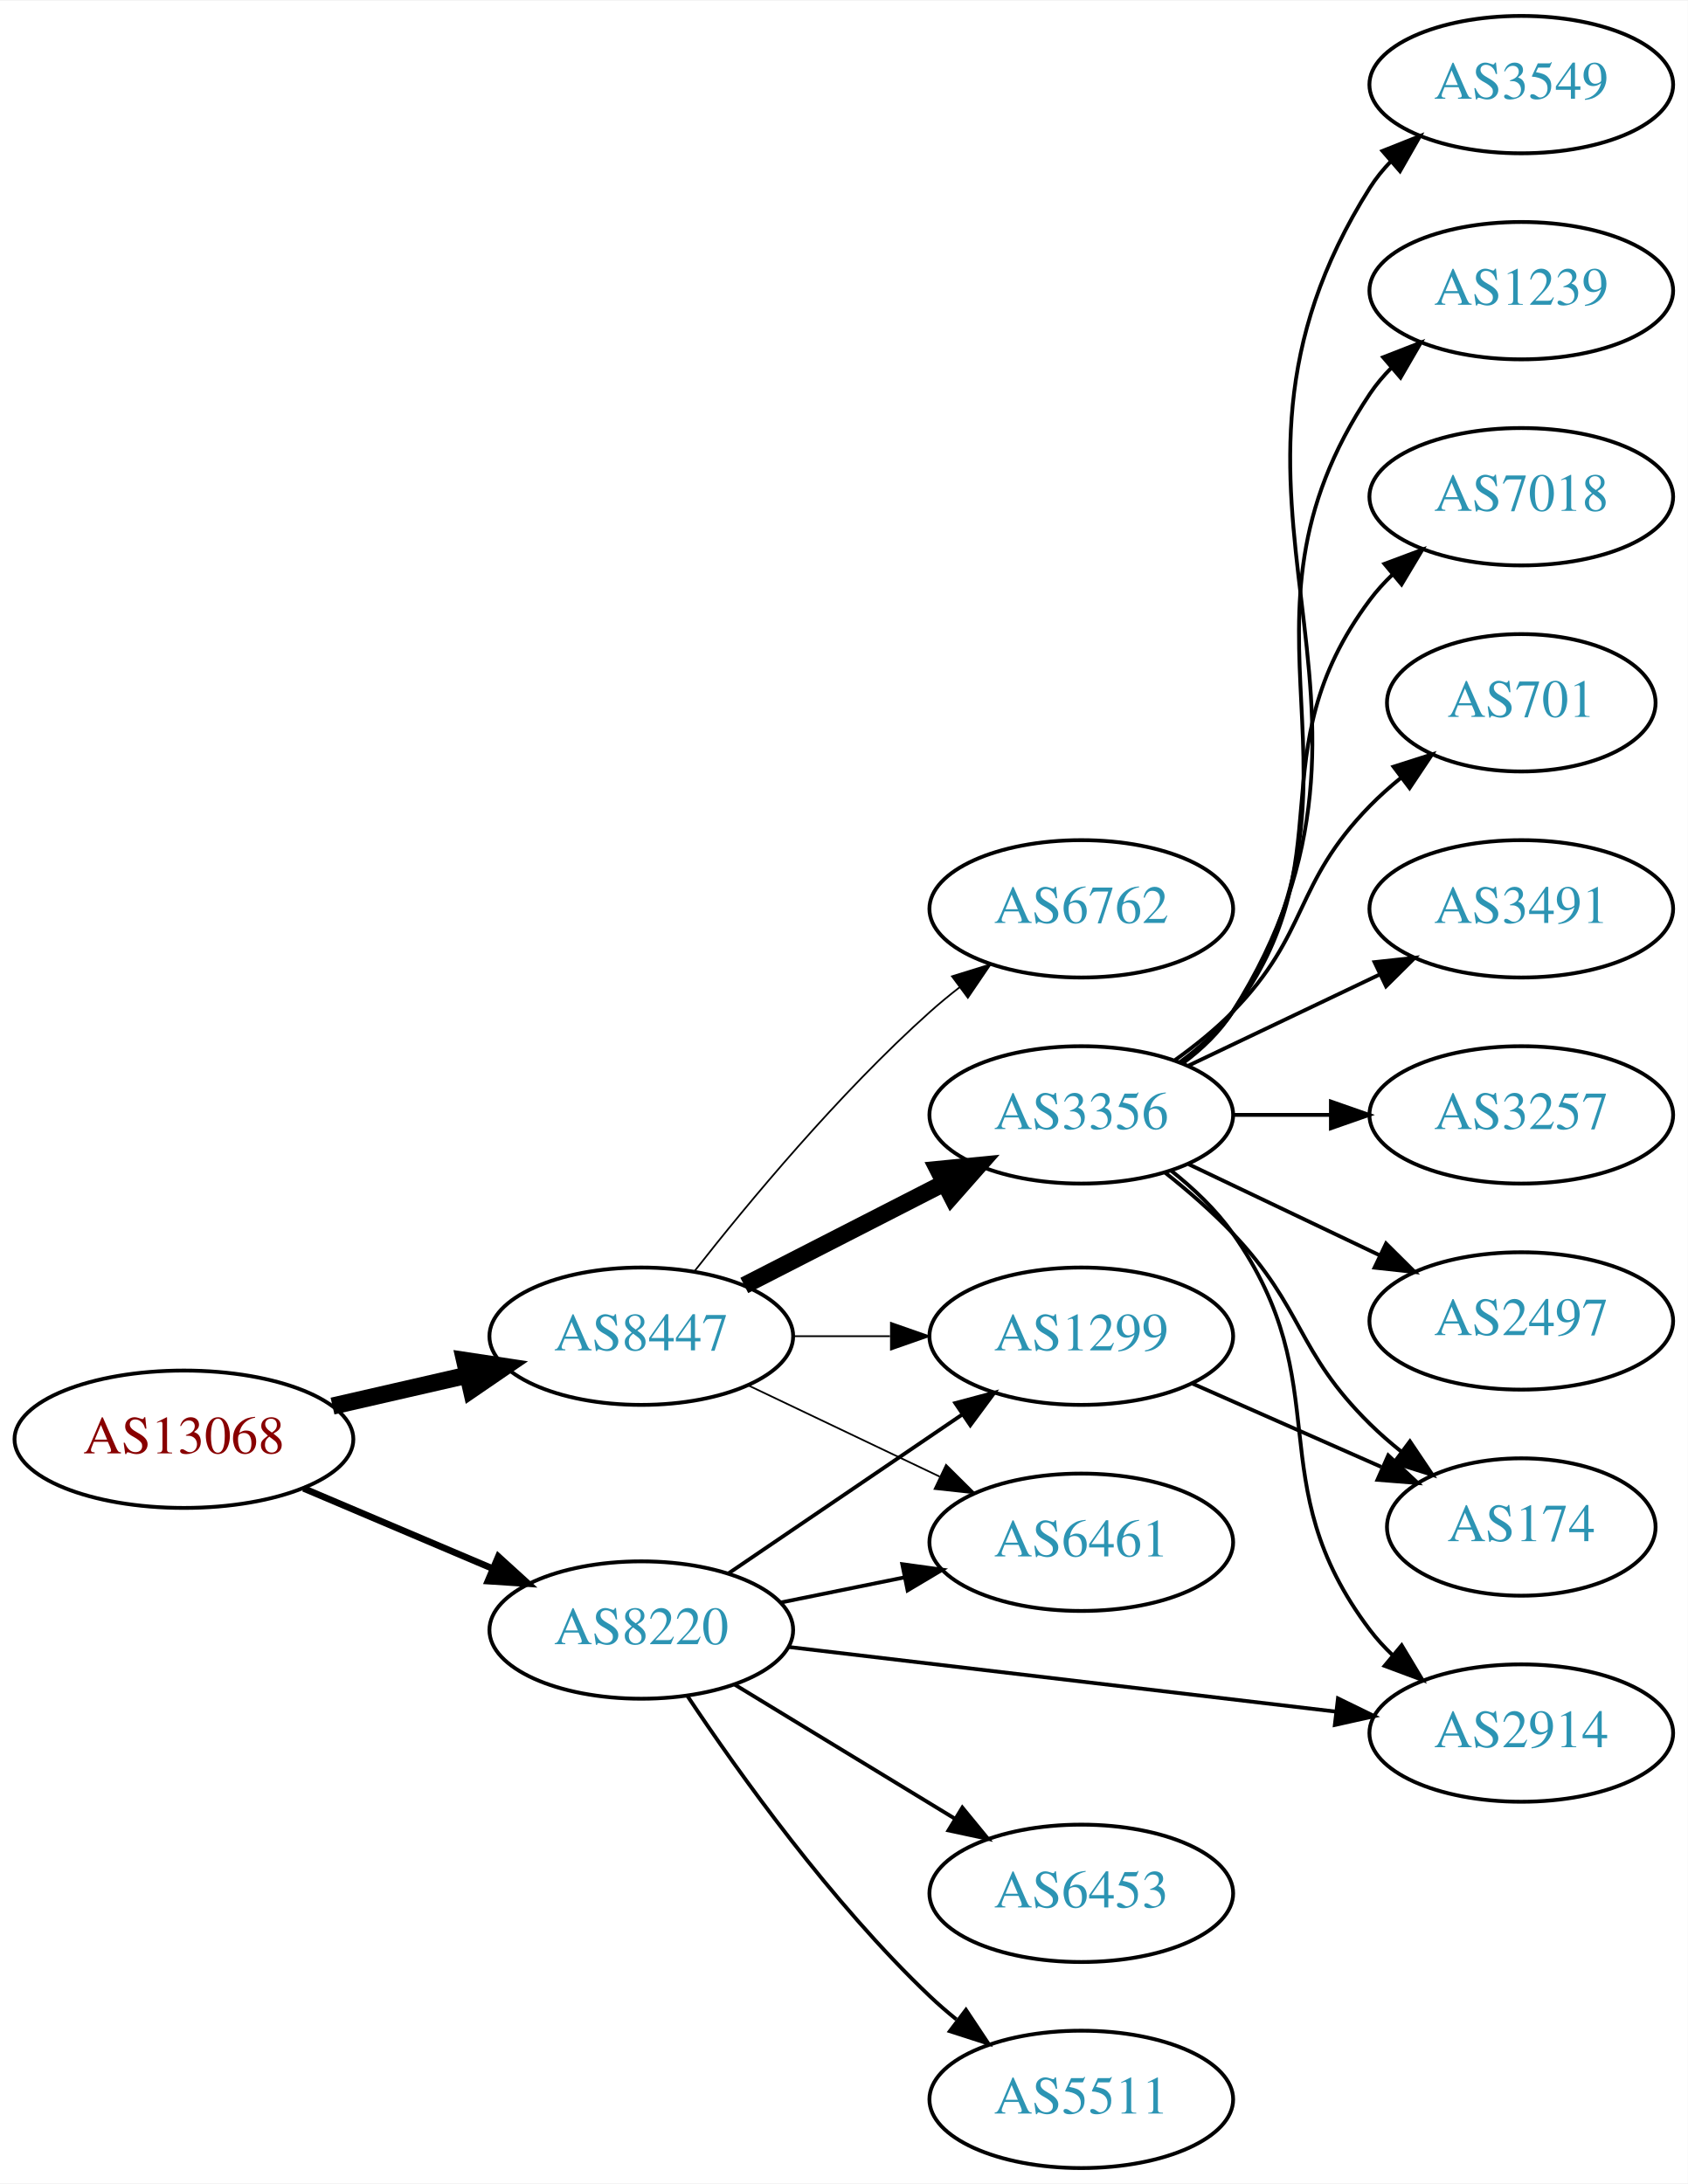
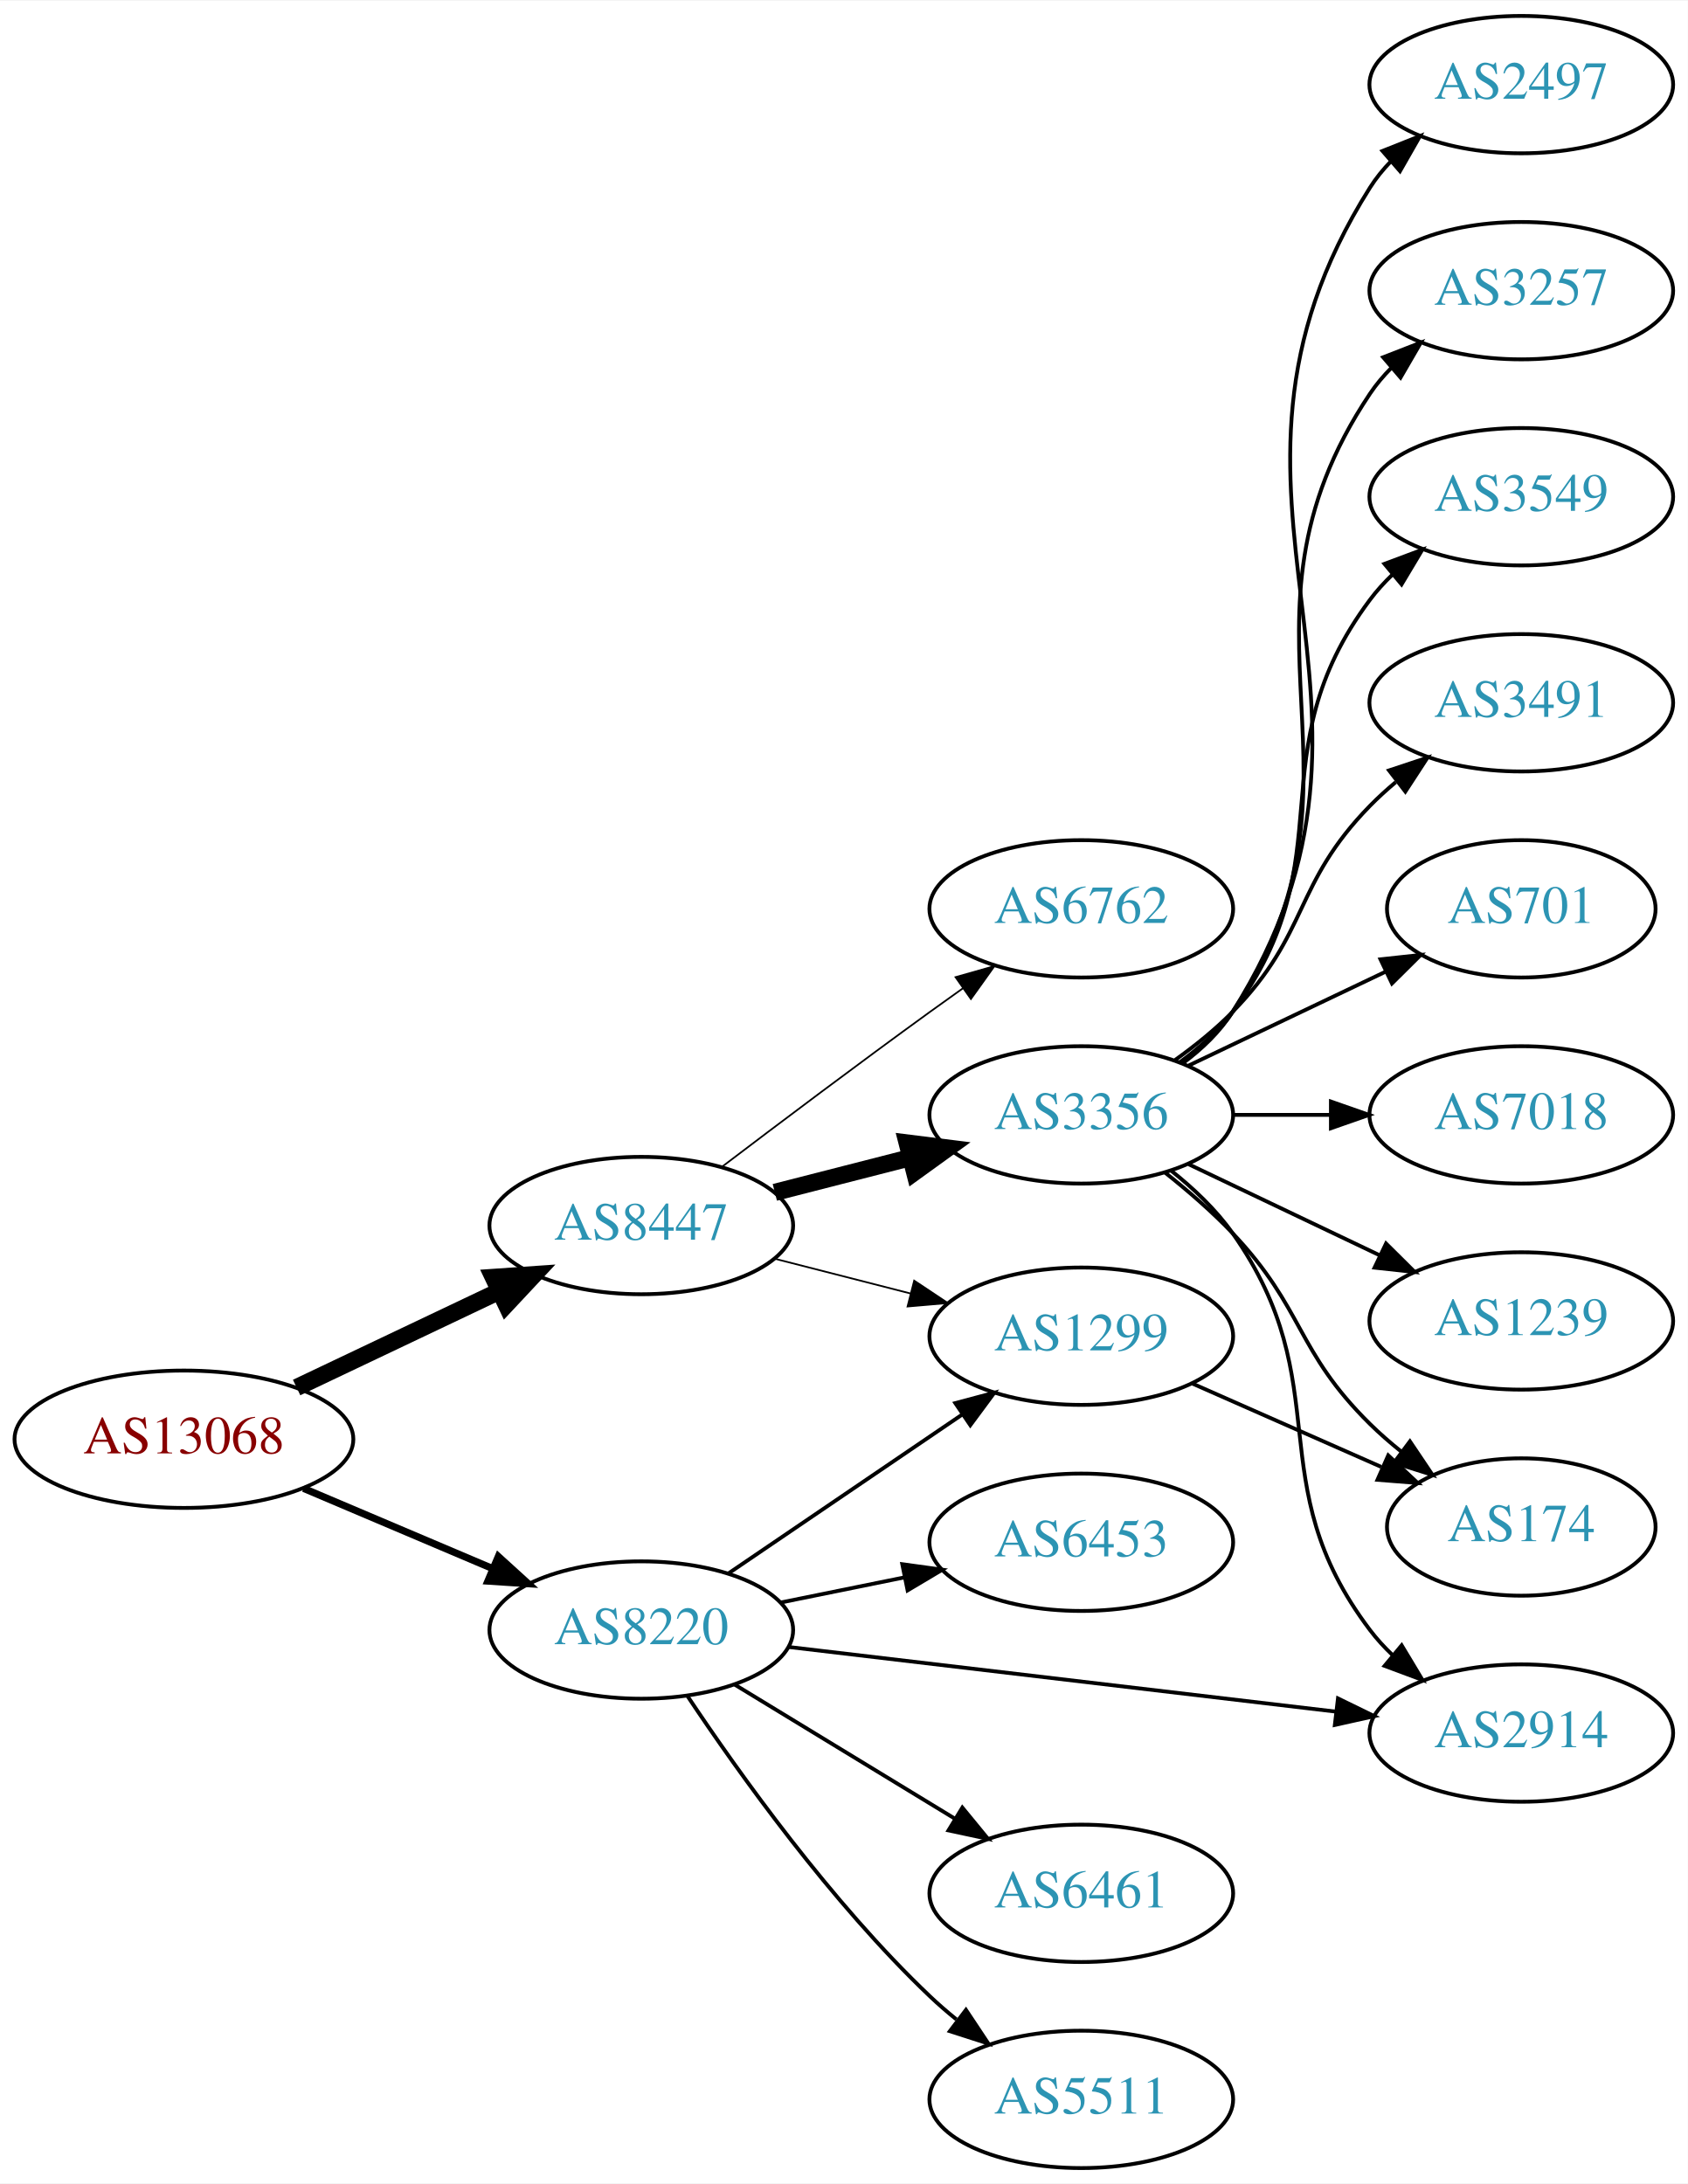
<svg xmlns="http://www.w3.org/2000/svg" xmlns:xlink="http://www.w3.org/1999/xlink" width="442pt" height="572pt" viewBox="0.00 0.00 442.27 572.00">
  <g id="graph0" class="graph" transform="scale(1 1) rotate(0) translate(4 568)">
    <polygon fill="white" stroke="none" points="-4,4 -4,-568 438.271,-568 438.271,4 -4,4" />
    <g id="node1" class="node">
      <g id="a_node1">
        <a xlink:href="/asn/13068" xlink:title="AS13068 ~ Wiener Borse AG [AT]">
          <ellipse fill="#ffffff" stroke="black" cx="44.196" cy="-191" rx="44.393" ry="18" />
          <text text-anchor="middle" x="44.196" y="-187.3" font-family="Times,serif" font-size="14.00" fill="#880000">AS13068</text>
        </a>
      </g>
    </g>
    <g id="node2" class="node">
      <g id="a_node2">
        <a xlink:href="/asn/8220" xlink:title="AS8220 ~ COLT [GB]">
          <ellipse fill="#ffffff" stroke="black" cx="164.039" cy="-141" rx="39.794" ry="18" />
          <text text-anchor="middle" x="164.039" y="-137.3" font-family="Times,serif" font-size="14.00" fill="#2c94b3">AS8220</text>
        </a>
      </g>
    </g>
    <g id="edge1" class="edge">
-       <path fill="none" stroke="black" stroke-width="1.731" d="M75.543,-178.124C90.566,-171.75 108.857,-163.989 124.824,-157.214" />
-       <polygon fill="black" stroke="black" stroke-width="1.731" points="126.577,-160.272 134.416,-153.144 123.843,-153.828 126.577,-160.272" />
+       <path fill="none" stroke="black" stroke-width="1.875" d="M75.543,-178.124C90.566,-171.75 108.857,-163.989 124.824,-157.214" />
+       <polygon fill="black" stroke="black" stroke-width="1.875" points="126.577,-160.272 134.416,-153.144 123.843,-153.828 126.577,-160.272" />
    </g>
    <g id="node3" class="node">
      <g id="a_node3">
        <a xlink:href="/asn/8447" xlink:title="AS8447 ~ A1 Telekom Austria AG [AT]">
-           <ellipse fill="#ffffff" stroke="black" cx="164.039" cy="-218" rx="39.794" ry="18" />
-           <text text-anchor="middle" x="164.039" y="-214.3" font-family="Times,serif" font-size="14.00" fill="#2c94b3">AS8447</text>
+           <ellipse fill="#ffffff" stroke="black" cx="164.039" cy="-247" rx="39.794" ry="18" />
+           <text text-anchor="middle" x="164.039" y="-243.3" font-family="Times,serif" font-size="14.00" fill="#2c94b3">AS8447</text>
        </a>
      </g>
    </g>
    <g id="edge2" class="edge">
-       <path fill="none" stroke="black" stroke-width="4.5" d="M83.131,-199.692C94.371,-202.267 106.784,-205.111 118.407,-207.774" />
-       <polygon fill="black" stroke="black" stroke-width="4.5" points="117.742,-211.661 128.369,-210.057 119.501,-203.985 117.742,-211.661" />
+       <path fill="none" stroke="black" stroke-width="4.5" d="M73.722,-204.556C89.7,-212.149 109.784,-221.693 126.858,-229.807" />
+       <polygon fill="black" stroke="black" stroke-width="4.5" points="125.267,-233.41 135.989,-234.146 128.647,-226.297 125.267,-233.41" />
    </g>
    <g id="node4" class="node">
      <g id="a_node4">
+         <a xlink:href="/asn/1299" xlink:title="AS1299 ~ Telia Carrier [EU]">
+           <ellipse fill="#ffffff" stroke="black" cx="279.332" cy="-218" rx="39.794" ry="18" />
+           <text text-anchor="middle" x="279.332" y="-214.3" font-family="Times,serif" font-size="14.00" fill="#2c94b3">AS1299</text>
+         </a>
+       </g>
+     </g>
+     <g id="edge3" class="edge">
+       <path fill="none" stroke="black" d="M186.883,-155.846C204.28,-167.67 228.827,-184.354 248.11,-197.46" />
+       <polygon fill="black" stroke="black" points="246.317,-200.473 256.555,-203.199 250.251,-194.683 246.317,-200.473" />
+     </g>
+     <g id="node5" class="node">
+       <g id="a_node5">
        <a xlink:href="/asn/6461" xlink:title="AS6461 ~ Zayo Bandwidth [US]">
+           <ellipse fill="#ffffff" stroke="black" cx="279.332" cy="-72" rx="39.794" ry="18" />
+           <text text-anchor="middle" x="279.332" y="-68.3" font-family="Times,serif" font-size="14.00" fill="#2c94b3">AS6461</text>
+         </a>
+       </g>
+     </g>
+     <g id="edge4" class="edge">
+       <path fill="none" stroke="black" d="M188.513,-126.703C205.223,-116.526 227.878,-102.728 246.255,-91.536" />
+       <polygon fill="black" stroke="black" points="248.167,-94.469 254.887,-86.278 244.526,-88.491 248.167,-94.469" />
+     </g>
+     <g id="node6" class="node">
+       <g id="a_node6">
+         <a xlink:href="/asn/5511" xlink:title="AS5511 ~ Orange S.A. [FR]">
+           <ellipse fill="#ffffff" stroke="black" cx="279.332" cy="-18" rx="39.794" ry="18" />
+           <text text-anchor="middle" x="279.332" y="-14.3" font-family="Times,serif" font-size="14.00" fill="#2c94b3">AS5511</text>
+         </a>
+       </g>
+     </g>
+     <g id="edge5" class="edge">
+       <path fill="none" stroke="black" d="M176.081,-123.789C189.573,-103.542 213.82,-69.576 239.685,-45 241.855,-42.939 244.193,-40.916 246.607,-38.961" />
+       <polygon fill="black" stroke="black" points="249.112,-41.455 254.974,-32.63 244.888,-35.873 249.112,-41.455" />
+     </g>
+     <g id="node7" class="node">
+       <g id="a_node7">
+         <a xlink:href="/asn/6453" xlink:title="AS6453 ~ TATA COMMUNICATIONS (AMERICA) INC [US]">
          <ellipse fill="#ffffff" stroke="black" cx="279.332" cy="-164" rx="39.794" ry="18" />
-           <text text-anchor="middle" x="279.332" y="-160.3" font-family="Times,serif" font-size="14.00" fill="#2c94b3">AS6461</text>
-         </a>
-       </g>
-     </g>
-     <g id="edge3" class="edge">
+           <text text-anchor="middle" x="279.332" y="-160.3" font-family="Times,serif" font-size="14.00" fill="#2c94b3">AS6453</text>
+         </a>
+       </g>
+     </g>
+     <g id="edge6" class="edge">
      <path fill="none" stroke="black" d="M200.574,-148.214C210.803,-150.291 222.104,-152.585 232.846,-154.766" />
      <polygon fill="black" stroke="black" points="232.425,-158.252 242.922,-156.811 233.818,-151.392 232.425,-158.252" />
    </g>
-     <g id="node5" class="node">
-       <g id="a_node5">
+     <g id="node8" class="node">
+       <g id="a_node8">
        <a xlink:href="/asn/2914" xlink:title="AS2914 ~ NTT America, Inc. [US]">
          <ellipse fill="#ffffff" stroke="black" cx="394.625" cy="-114" rx="39.794" ry="18" />
          <text text-anchor="middle" x="394.625" y="-110.3" font-family="Times,serif" font-size="14.00" fill="#2c94b3">AS2914</text>
        </a>
      </g>
    </g>
-     <g id="edge4" class="edge">
+     <g id="edge7" class="edge">
      <path fill="none" stroke="black" d="M202.529,-136.572C241.728,-131.942 303.359,-124.662 345.982,-119.627" />
      <polygon fill="black" stroke="black" points="346.593,-123.08 356.114,-118.431 345.772,-116.128 346.593,-123.08" />
    </g>
-     <g id="node6" class="node">
-       <g id="a_node6">
-         <a xlink:href="/asn/1299" xlink:title="AS1299 ~ Telia Carrier [EU]">
-           <ellipse fill="#ffffff" stroke="black" cx="279.332" cy="-218" rx="39.794" ry="18" />
-           <text text-anchor="middle" x="279.332" y="-214.3" font-family="Times,serif" font-size="14.00" fill="#2c94b3">AS1299</text>
-         </a>
-       </g>
-     </g>
-     <g id="edge5" class="edge">
-       <path fill="none" stroke="black" d="M186.883,-155.846C204.28,-167.67 228.827,-184.354 248.11,-197.46" />
-       <polygon fill="black" stroke="black" points="246.317,-200.473 256.555,-203.199 250.251,-194.683 246.317,-200.473" />
-     </g>
-     <g id="node7" class="node">
-       <g id="a_node7">
-         <a xlink:href="/asn/6453" xlink:title="AS6453 ~ TATA COMMUNICATIONS (AMERICA) INC [US]">
-           <ellipse fill="#ffffff" stroke="black" cx="279.332" cy="-72" rx="39.794" ry="18" />
-           <text text-anchor="middle" x="279.332" y="-68.3" font-family="Times,serif" font-size="14.00" fill="#2c94b3">AS6453</text>
-         </a>
-       </g>
-     </g>
-     <g id="edge6" class="edge">
-       <path fill="none" stroke="black" d="M188.513,-126.703C205.223,-116.526 227.878,-102.728 246.255,-91.536" />
-       <polygon fill="black" stroke="black" points="248.167,-94.469 254.887,-86.278 244.526,-88.491 248.167,-94.469" />
-     </g>
-     <g id="node8" class="node">
-       <g id="a_node8">
-         <a xlink:href="/asn/5511" xlink:title="AS5511 ~ Orange S.A. [FR]">
-           <ellipse fill="#ffffff" stroke="black" cx="279.332" cy="-18" rx="39.794" ry="18" />
-           <text text-anchor="middle" x="279.332" y="-14.3" font-family="Times,serif" font-size="14.00" fill="#2c94b3">AS5511</text>
-         </a>
-       </g>
-     </g>
-     <g id="edge7" class="edge">
-       <path fill="none" stroke="black" d="M176.081,-123.789C189.573,-103.542 213.82,-69.576 239.685,-45 241.855,-42.939 244.193,-40.916 246.607,-38.961" />
-       <polygon fill="black" stroke="black" points="249.112,-41.455 254.974,-32.63 244.888,-35.873 249.112,-41.455" />
-     </g>
-     <g id="edge10" class="edge">
-       <path fill="none" stroke="black" stroke-width="0.45" d="M192.175,-205.066C207.169,-197.919 225.99,-188.948 242.213,-181.215" />
-       <polygon fill="black" stroke="black" stroke-width="0.45" points="243.895,-184.291 251.417,-176.829 240.884,-177.972 243.895,-184.291" />
-     </g>
    <g id="edge9" class="edge">
-       <path fill="none" stroke="black" stroke-width="0.45" d="M203.711,-218C211.914,-218 220.678,-218 229.21,-218" />
-       <polygon fill="black" stroke="black" stroke-width="0.45" points="229.449,-221.5 239.449,-218 229.449,-214.5 229.449,-221.5" />
+       <path fill="none" stroke="black" stroke-width="0.45" d="M199.03,-238.299C210.233,-235.432 222.85,-232.202 234.671,-229.176" />
+       <polygon fill="black" stroke="black" stroke-width="0.45" points="235.544,-232.565 244.364,-226.695 233.808,-225.784 235.544,-232.565" />
    </g>
    <g id="node9" class="node">
      <g id="a_node9">
        <a xlink:href="/asn/3356" xlink:title="AS3356 ~ Level 3 Parent, LLC [US]">
          <ellipse fill="#ffffff" stroke="black" cx="279.332" cy="-276" rx="39.794" ry="18" />
          <text text-anchor="middle" x="279.332" y="-272.3" font-family="Times,serif" font-size="14.00" fill="#2c94b3">AS3356</text>
        </a>
      </g>
    </g>
    <g id="edge8" class="edge">
-       <path fill="none" stroke="black" stroke-width="4.5" d="M191.03,-231.306C206.574,-239.264 226.525,-249.478 243.43,-258.132" />
-       <polygon fill="black" stroke="black" stroke-width="4.5" points="241.765,-261.703 252.461,-262.756 245.354,-254.694 241.765,-261.703" />
+       <path fill="none" stroke="black" stroke-width="4.5" d="M199.03,-255.701C210.233,-258.568 222.85,-261.798 234.671,-264.824" />
+       <polygon fill="black" stroke="black" stroke-width="4.5" points="233.7,-268.64 244.364,-267.305 235.653,-261.011 233.7,-268.64" />
    </g>
    <g id="node10" class="node">
      <g id="a_node10">
        <a xlink:href="/asn/6762" xlink:title="AS6762 ~ TELECOM ITALIA SPARKLE S.p.A. [IT]">
          <ellipse fill="#ffffff" stroke="black" cx="279.332" cy="-330" rx="39.794" ry="18" />
          <text text-anchor="middle" x="279.332" y="-326.3" font-family="Times,serif" font-size="14.00" fill="#2c94b3">AS6762</text>
        </a>
      </g>
    </g>
-     <g id="edge11" class="edge">
-       <path fill="none" stroke="black" stroke-width="0.45" d="M177.99,-235.051C192.09,-253.029 215.83,-281.652 239.685,-303 242.125,-305.183 244.746,-307.343 247.431,-309.434" />
-       <polygon fill="black" stroke="black" stroke-width="0.45" points="245.447,-312.32 255.567,-315.454 249.61,-306.692 245.447,-312.32" />
+     <g id="edge10" class="edge">
+       <path fill="none" stroke="black" stroke-width="0.45" d="M185.178,-262.398C200.123,-273.753 221.052,-289.508 239.685,-303 242.488,-305.03 245.419,-307.125 248.36,-309.21" />
+       <polygon fill="black" stroke="black" stroke-width="0.45" points="246.382,-312.098 256.574,-314.991 250.411,-306.373 246.382,-312.098" />
    </g>
    <g id="node18" class="node">
      <g id="a_node18">
        <a xlink:href="/asn/174" xlink:title="AS174 ~ Cogent Communications [US]">
          <ellipse fill="#ffffff" stroke="black" cx="394.625" cy="-168" rx="35.194" ry="18" />
          <text text-anchor="middle" x="394.625" y="-164.3" font-family="Times,serif" font-size="14.00" fill="#2c94b3">AS174</text>
        </a>
      </g>
    </g>
-     <g id="edge21" class="edge">
+     <g id="edge20" class="edge">
      <path fill="none" stroke="black" d="M308.337,-205.64C323.313,-199.031 341.915,-190.821 357.92,-183.757" />
      <polygon fill="black" stroke="black" points="359.76,-186.772 367.495,-179.532 356.933,-180.367 359.76,-186.772" />
    </g>
-     <g id="edge19" class="edge">
+     <g id="edge14" class="edge">
      <path fill="none" stroke="black" d="M302.784,-261.464C308.688,-256.783 314.617,-251.187 318.978,-245 347.159,-205.021 325.489,-180.024 354.978,-141 356.736,-138.674 358.753,-136.472 360.923,-134.405" />
      <polygon fill="black" stroke="black" points="363.281,-136.996 368.736,-127.913 358.808,-131.612 363.281,-136.996" />
    </g>
    <g id="node11" class="node">
      <g id="a_node11">
-         <a xlink:href="/asn/2497" xlink:title="AS2497 ~ Internet Initiative Japan Inc. [JP]">
+         <a xlink:href="/asn/1239" xlink:title="AS1239 ~ Sprint [US]">
          <ellipse fill="#ffffff" stroke="black" cx="394.625" cy="-222" rx="39.794" ry="18" />
-           <text text-anchor="middle" x="394.625" y="-218.3" font-family="Times,serif" font-size="14.00" fill="#2c94b3">AS2497</text>
-         </a>
-       </g>
-     </g>
-     <g id="edge12" class="edge">
+           <text text-anchor="middle" x="394.625" y="-218.3" font-family="Times,serif" font-size="14.00" fill="#2c94b3">AS1239</text>
+         </a>
+       </g>
+     </g>
+     <g id="edge11" class="edge">
      <path fill="none" stroke="black" d="M307.468,-263.066C322.462,-255.919 341.283,-246.948 357.506,-239.215" />
      <polygon fill="black" stroke="black" points="359.188,-242.291 366.71,-234.829 356.177,-235.972 359.188,-242.291" />
    </g>
    <g id="node12" class="node">
      <g id="a_node12">
-         <a xlink:href="/asn/3549" xlink:title="AS3549 ~ Level 3 Parent, LLC [US]">
+         <a xlink:href="/asn/2497" xlink:title="AS2497 ~ Internet Initiative Japan Inc. [JP]">
          <ellipse fill="#ffffff" stroke="black" cx="394.625" cy="-546" rx="39.794" ry="18" />
-           <text text-anchor="middle" x="394.625" y="-542.3" font-family="Times,serif" font-size="14.00" fill="#2c94b3">AS3549</text>
-         </a>
-       </g>
-     </g>
-     <g id="edge13" class="edge">
+           <text text-anchor="middle" x="394.625" y="-542.3" font-family="Times,serif" font-size="14.00" fill="#2c94b3">AS2497</text>
+         </a>
+       </g>
+     </g>
+     <g id="edge12" class="edge">
      <path fill="none" stroke="black" d="M305.858,-289.472C310.903,-293.223 315.658,-297.74 318.978,-303 370.928,-385.3 303.028,-436.7 354.978,-519 356.534,-521.466 358.406,-523.768 360.475,-525.905" />
      <polygon fill="black" stroke="black" points="358.254,-528.611 368.099,-532.528 362.845,-523.327 358.254,-528.611" />
    </g>
    <g id="node13" class="node">
      <g id="a_node13">
-         <a xlink:href="/asn/1239" xlink:title="AS1239 ~ Sprint [US]">
+         <a xlink:href="/asn/3257" xlink:title="AS3257 ~ GTT [DE]">
          <ellipse fill="#ffffff" stroke="black" cx="394.625" cy="-492" rx="39.794" ry="18" />
-           <text text-anchor="middle" x="394.625" y="-488.3" font-family="Times,serif" font-size="14.00" fill="#2c94b3">AS1239</text>
-         </a>
-       </g>
-     </g>
-     <g id="edge14" class="edge">
+           <text text-anchor="middle" x="394.625" y="-488.3" font-family="Times,serif" font-size="14.00" fill="#2c94b3">AS3257</text>
+         </a>
+       </g>
+     </g>
+     <g id="edge13" class="edge">
      <path fill="none" stroke="black" d="M305.651,-289.607C310.707,-293.351 315.518,-297.831 318.978,-303 360.003,-364.294 313.954,-403.706 354.978,-465 356.6,-467.423 358.519,-469.695 360.621,-471.81" />
      <polygon fill="black" stroke="black" points="358.434,-474.546 368.306,-478.393 362.988,-469.229 358.434,-474.546" />
    </g>
    <g id="node14" class="node">
      <g id="a_node14">
-         <a xlink:href="/asn/7018" xlink:title="AS7018 ~ ATT-INTERNET4 [US]">
+         <a xlink:href="/asn/3549" xlink:title="AS3549 ~ Level 3 Parent, LLC [US]">
          <ellipse fill="#ffffff" stroke="black" cx="394.625" cy="-438" rx="39.794" ry="18" />
-           <text text-anchor="middle" x="394.625" y="-434.3" font-family="Times,serif" font-size="14.00" fill="#2c94b3">AS7018</text>
+           <text text-anchor="middle" x="394.625" y="-434.3" font-family="Times,serif" font-size="14.00" fill="#2c94b3">AS3549</text>
        </a>
      </g>
    </g>
    <g id="edge15" class="edge">
      <path fill="none" stroke="black" d="M305.262,-289.882C310.338,-293.611 315.256,-298.016 318.978,-303 349.249,-343.542 324.707,-370.458 354.978,-411 356.723,-413.336 358.73,-415.545 360.893,-417.617" />
      <polygon fill="black" stroke="black" points="358.771,-420.405 368.694,-424.118 363.253,-415.027 358.771,-420.405" />
    </g>
    <g id="node15" class="node">
      <g id="a_node15">
-         <a xlink:href="/asn/701" xlink:title="AS701 ~ UUNET [US]">
-           <ellipse fill="#ffffff" stroke="black" cx="394.625" cy="-384" rx="35.194" ry="18" />
-           <text text-anchor="middle" x="394.625" y="-380.3" font-family="Times,serif" font-size="14.00" fill="#2c94b3">AS701</text>
+         <a xlink:href="/asn/3491" xlink:title="AS3491 ~ PCCW Global, Inc. [US]">
+           <ellipse fill="#ffffff" stroke="black" cx="394.625" cy="-384" rx="39.794" ry="18" />
+           <text text-anchor="middle" x="394.625" y="-380.3" font-family="Times,serif" font-size="14.00" fill="#2c94b3">AS3491</text>
        </a>
      </g>
    </g>
    <g id="edge16" class="edge">
-       <path fill="none" stroke="black" d="M303.926,-290.389C309.182,-294.148 314.513,-298.437 318.978,-303 339.151,-323.617 334.806,-336.383 354.978,-357 357.457,-359.534 360.204,-361.983 363.056,-364.304" />
-       <polygon fill="black" stroke="black" points="361.148,-367.248 371.242,-370.468 365.359,-361.657 361.148,-367.248" />
+       <path fill="none" stroke="black" d="M303.926,-290.389C309.182,-294.148 314.513,-298.437 318.978,-303 339.151,-323.617 334.806,-336.383 354.978,-357 357.071,-359.139 359.354,-361.218 361.731,-363.21" />
+       <polygon fill="black" stroke="black" points="359.974,-366.275 370.031,-369.611 364.249,-360.732 359.974,-366.275" />
    </g>
    <g id="node16" class="node">
      <g id="a_node16">
-         <a xlink:href="/asn/3491" xlink:title="AS3491 ~ PCCW Global, Inc. [US]">
-           <ellipse fill="#ffffff" stroke="black" cx="394.625" cy="-330" rx="39.794" ry="18" />
-           <text text-anchor="middle" x="394.625" y="-326.3" font-family="Times,serif" font-size="14.00" fill="#2c94b3">AS3491</text>
+         <a xlink:href="/asn/701" xlink:title="AS701 ~ UUNET [US]">
+           <ellipse fill="#ffffff" stroke="black" cx="394.625" cy="-330" rx="35.194" ry="18" />
+           <text text-anchor="middle" x="394.625" y="-326.3" font-family="Times,serif" font-size="14.00" fill="#2c94b3">AS701</text>
        </a>
      </g>
    </g>
    <g id="edge17" class="edge">
-       <path fill="none" stroke="black" d="M307.468,-288.934C322.462,-296.081 341.283,-305.052 357.506,-312.785" />
-       <polygon fill="black" stroke="black" points="356.177,-316.028 366.71,-317.171 359.188,-309.709 356.177,-316.028" />
+       <path fill="none" stroke="black" d="M307.468,-288.934C322.9,-296.29 342.385,-305.577 358.92,-313.459" />
+       <polygon fill="black" stroke="black" points="357.729,-316.768 368.262,-317.911 360.741,-310.449 357.729,-316.768" />
    </g>
    <g id="node17" class="node">
      <g id="a_node17">
-         <a xlink:href="/asn/3257" xlink:title="AS3257 ~ GTT [DE]">
+         <a xlink:href="/asn/7018" xlink:title="AS7018 ~ AT&amp;T Services, Inc. [US]">
          <ellipse fill="#ffffff" stroke="black" cx="394.625" cy="-276" rx="39.794" ry="18" />
-           <text text-anchor="middle" x="394.625" y="-272.3" font-family="Times,serif" font-size="14.00" fill="#2c94b3">AS3257</text>
+           <text text-anchor="middle" x="394.625" y="-272.3" font-family="Times,serif" font-size="14.00" fill="#2c94b3">AS7018</text>
        </a>
      </g>
    </g>
    <g id="edge18" class="edge">
      <path fill="none" stroke="black" d="M319.004,-276C327.207,-276 335.971,-276 344.503,-276" />
      <polygon fill="black" stroke="black" points="344.742,-279.5 354.742,-276 344.742,-272.5 344.742,-279.5" />
    </g>
-     <g id="edge20" class="edge">
+     <g id="edge19" class="edge">
      <path fill="none" stroke="black" d="M301.284,-260.882C307.29,-256.113 313.648,-250.614 318.978,-245 337.831,-225.14 335.478,-214.225 354.978,-195 357.503,-192.511 360.279,-190.092 363.15,-187.789" />
      <polygon fill="black" stroke="black" points="365.448,-190.441 371.36,-181.65 361.256,-184.835 365.448,-190.441" />
    </g>
  </g>
</svg>
